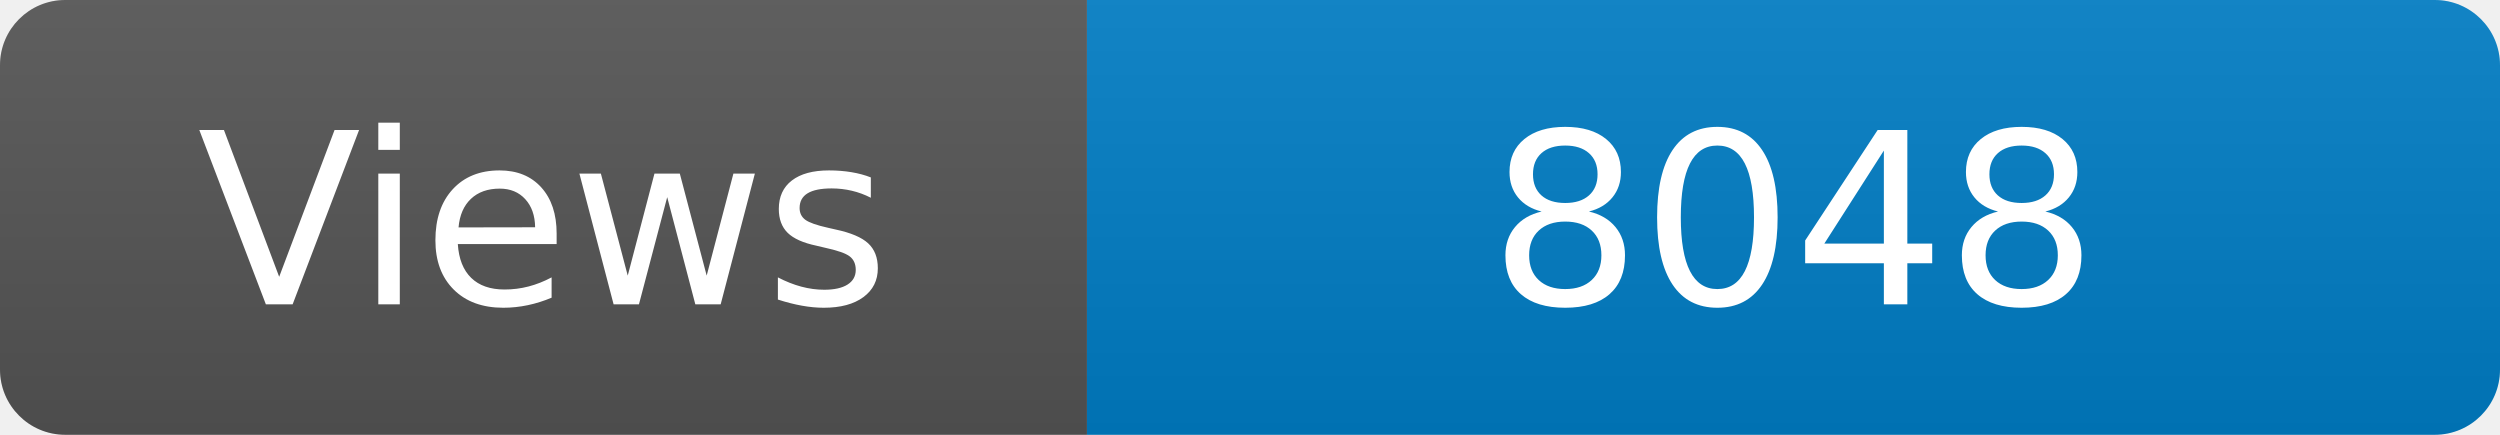
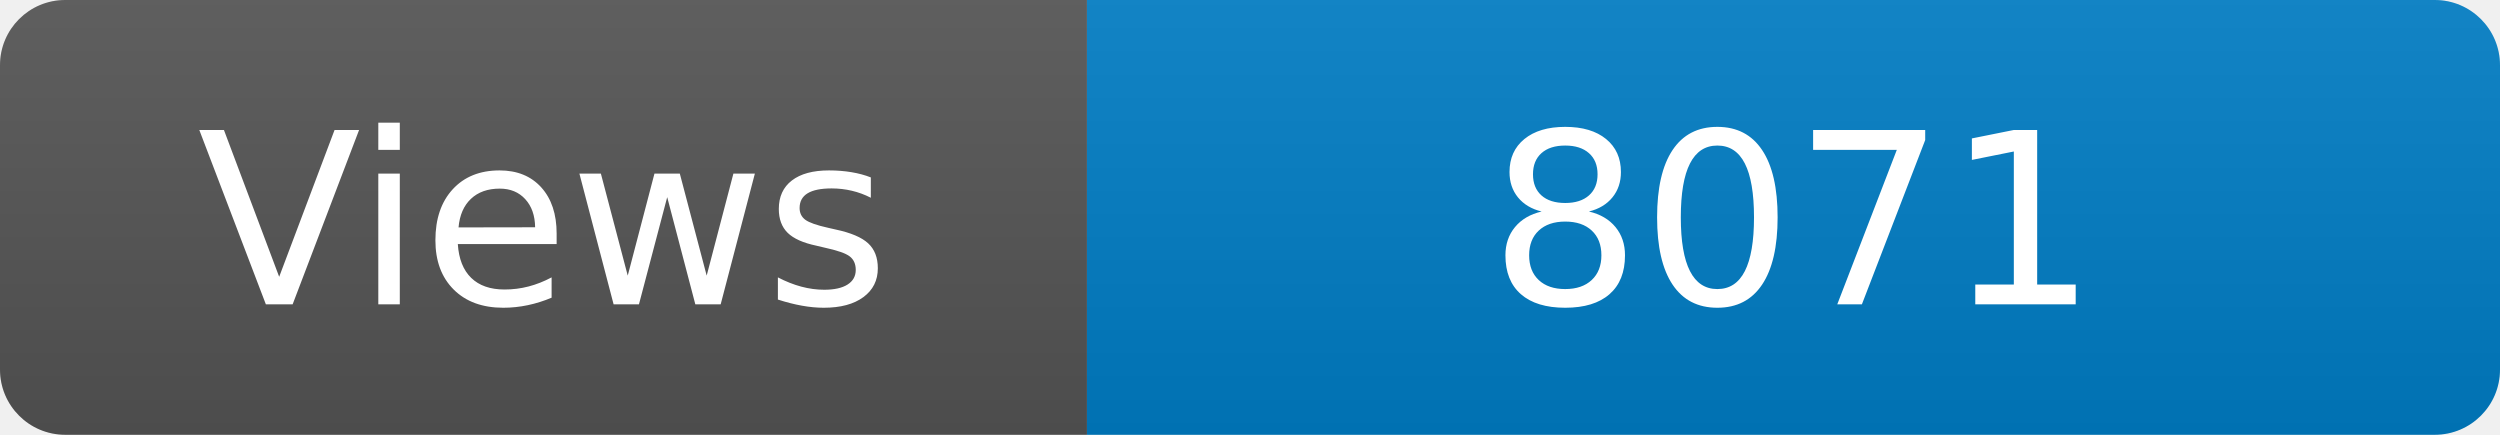
<svg xmlns="http://www.w3.org/2000/svg" width="115" height="20" role="img" aria-label="Maintained?: yes">
  <linearGradient id="s" x2="0" y2="100%">
    <stop offset="0" stop-color="#bbb" stop-opacity=".1" />
    <stop offset="1" stop-opacity=".1" />
  </linearGradient>
  <clipPath id="r">
    <rect width="115" height="20" rx="3" fill="#fff" />
  </clipPath>
  <g clip-path="url(#r)">
    <rect width="50" height="20" fill="#555" />
    <rect x="50" width="160" height="20" fill="#007ec6" />
    <rect width="115" height="20" fill="url(#s)" />
  </g>
  <g fill="#fff" text-anchor="middle" font-family="Verdana,Geneva,DejaVu Sans,sans-serif" font-size="110">
    <text x="250" y="140" transform="scale(.1)" fill="#fff">Views</text>
-     <text x="825" y="140" transform="scale(.1)" fill="#fff">8048</text>
+     <text x="825" y="140" transform="scale(.1)" fill="#fff">8071</text>
  </g>
</svg>
